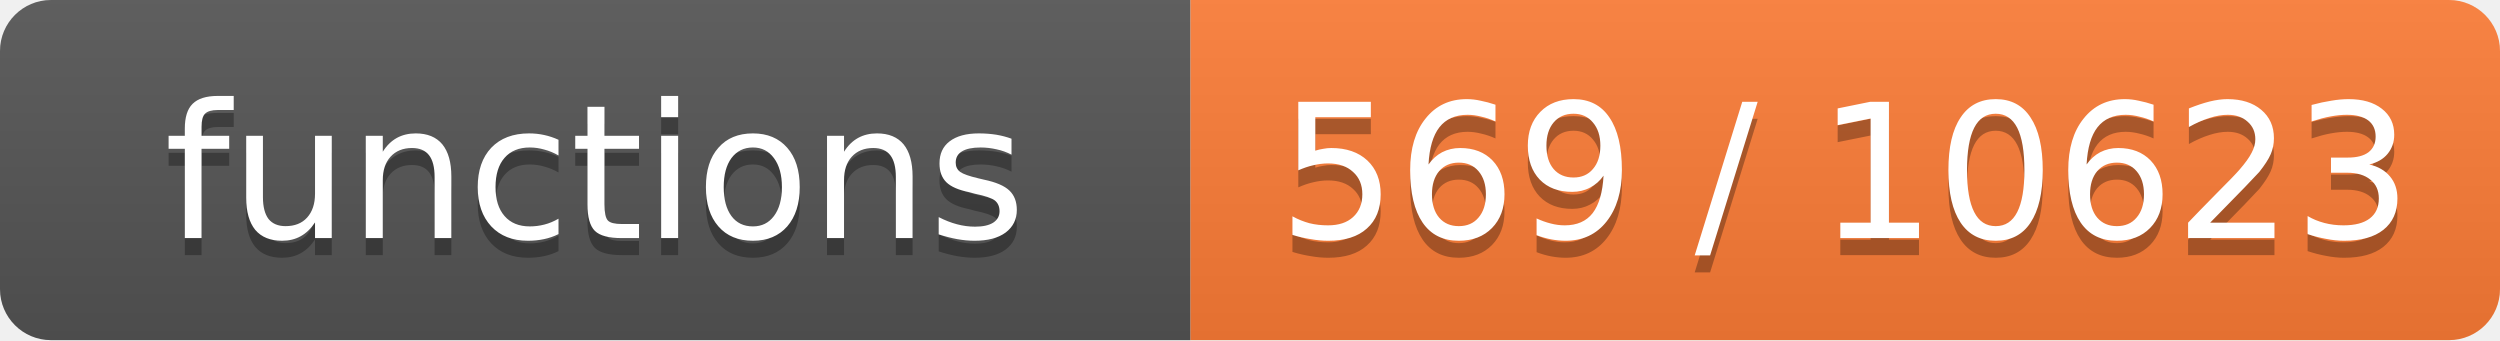
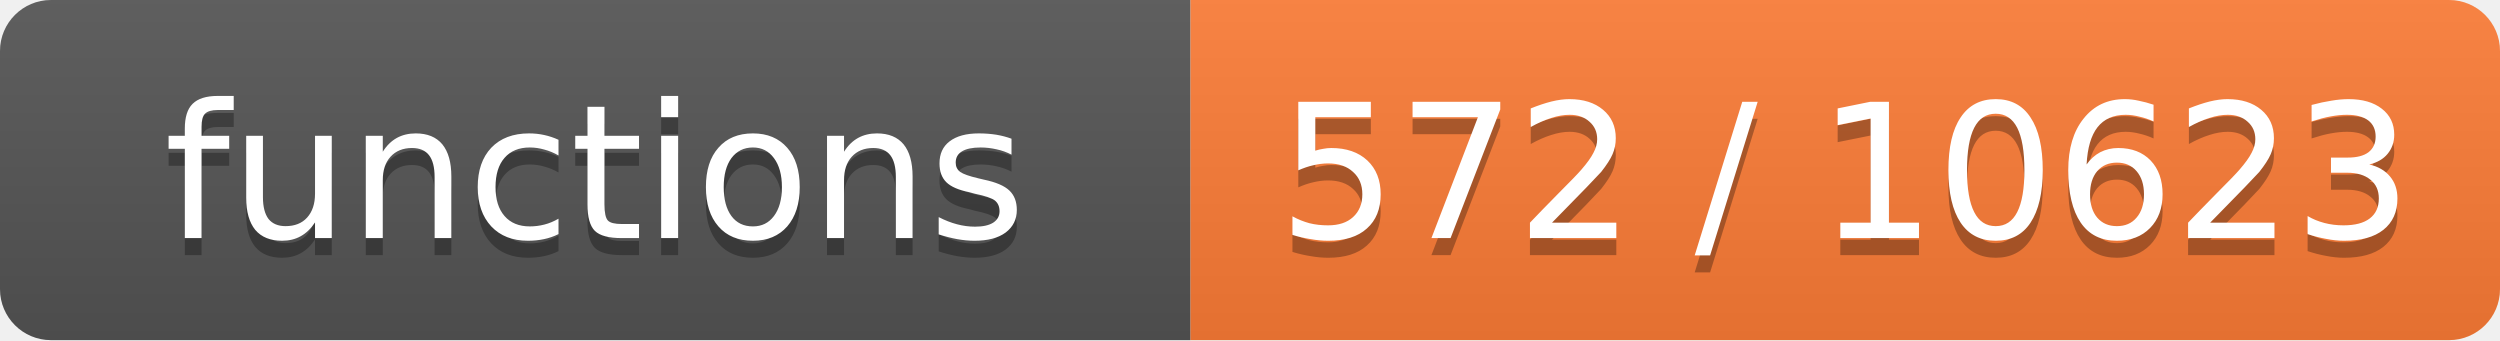
- <svg xmlns="http://www.w3.org/2000/svg" width="147" height="20" role="img" aria-label="functions: 569 / 10623">
+ <svg xmlns="http://www.w3.org/2000/svg" width="147" height="20" role="img" aria-label="functions: 572 / 10623">
  <linearGradient id="s" x2="0" y2="100%">
    <stop offset="0" stop-color="#bbb" stop-opacity=".1" />
    <stop offset="1" stop-opacity=".1" />
  </linearGradient>
  <clipPath id="r">
    <rect width="147" height="20" rx="3" fill="#fff" />
  </clipPath>
  <g clip-path="url(#r)">
    <rect width="70" height="20" fill="#555" />
    <rect x="70" width="77" height="20" fill="#fe7d37" />
    <rect width="147" height="20" fill="url(#s)" />
  </g>
  <g fill="#fff" text-anchor="middle" font-family="Verdana,Geneva,DejaVu Sans,sans-serif" font-size="11">
    <text x="35.0" y="15" fill="#010101" fill-opacity=".3">functions</text>
    <text x="35.0" y="14">functions</text>
-     <text x="108.5" y="15" fill="#010101" fill-opacity=".3">569 / 10623</text>
-     <text x="108.5" y="14">569 / 10623</text>
+     <text x="108.5" y="15" fill="#010101" fill-opacity=".3">572 / 10623</text>
+     <text x="108.5" y="14">572 / 10623</text>
  </g>
</svg>
